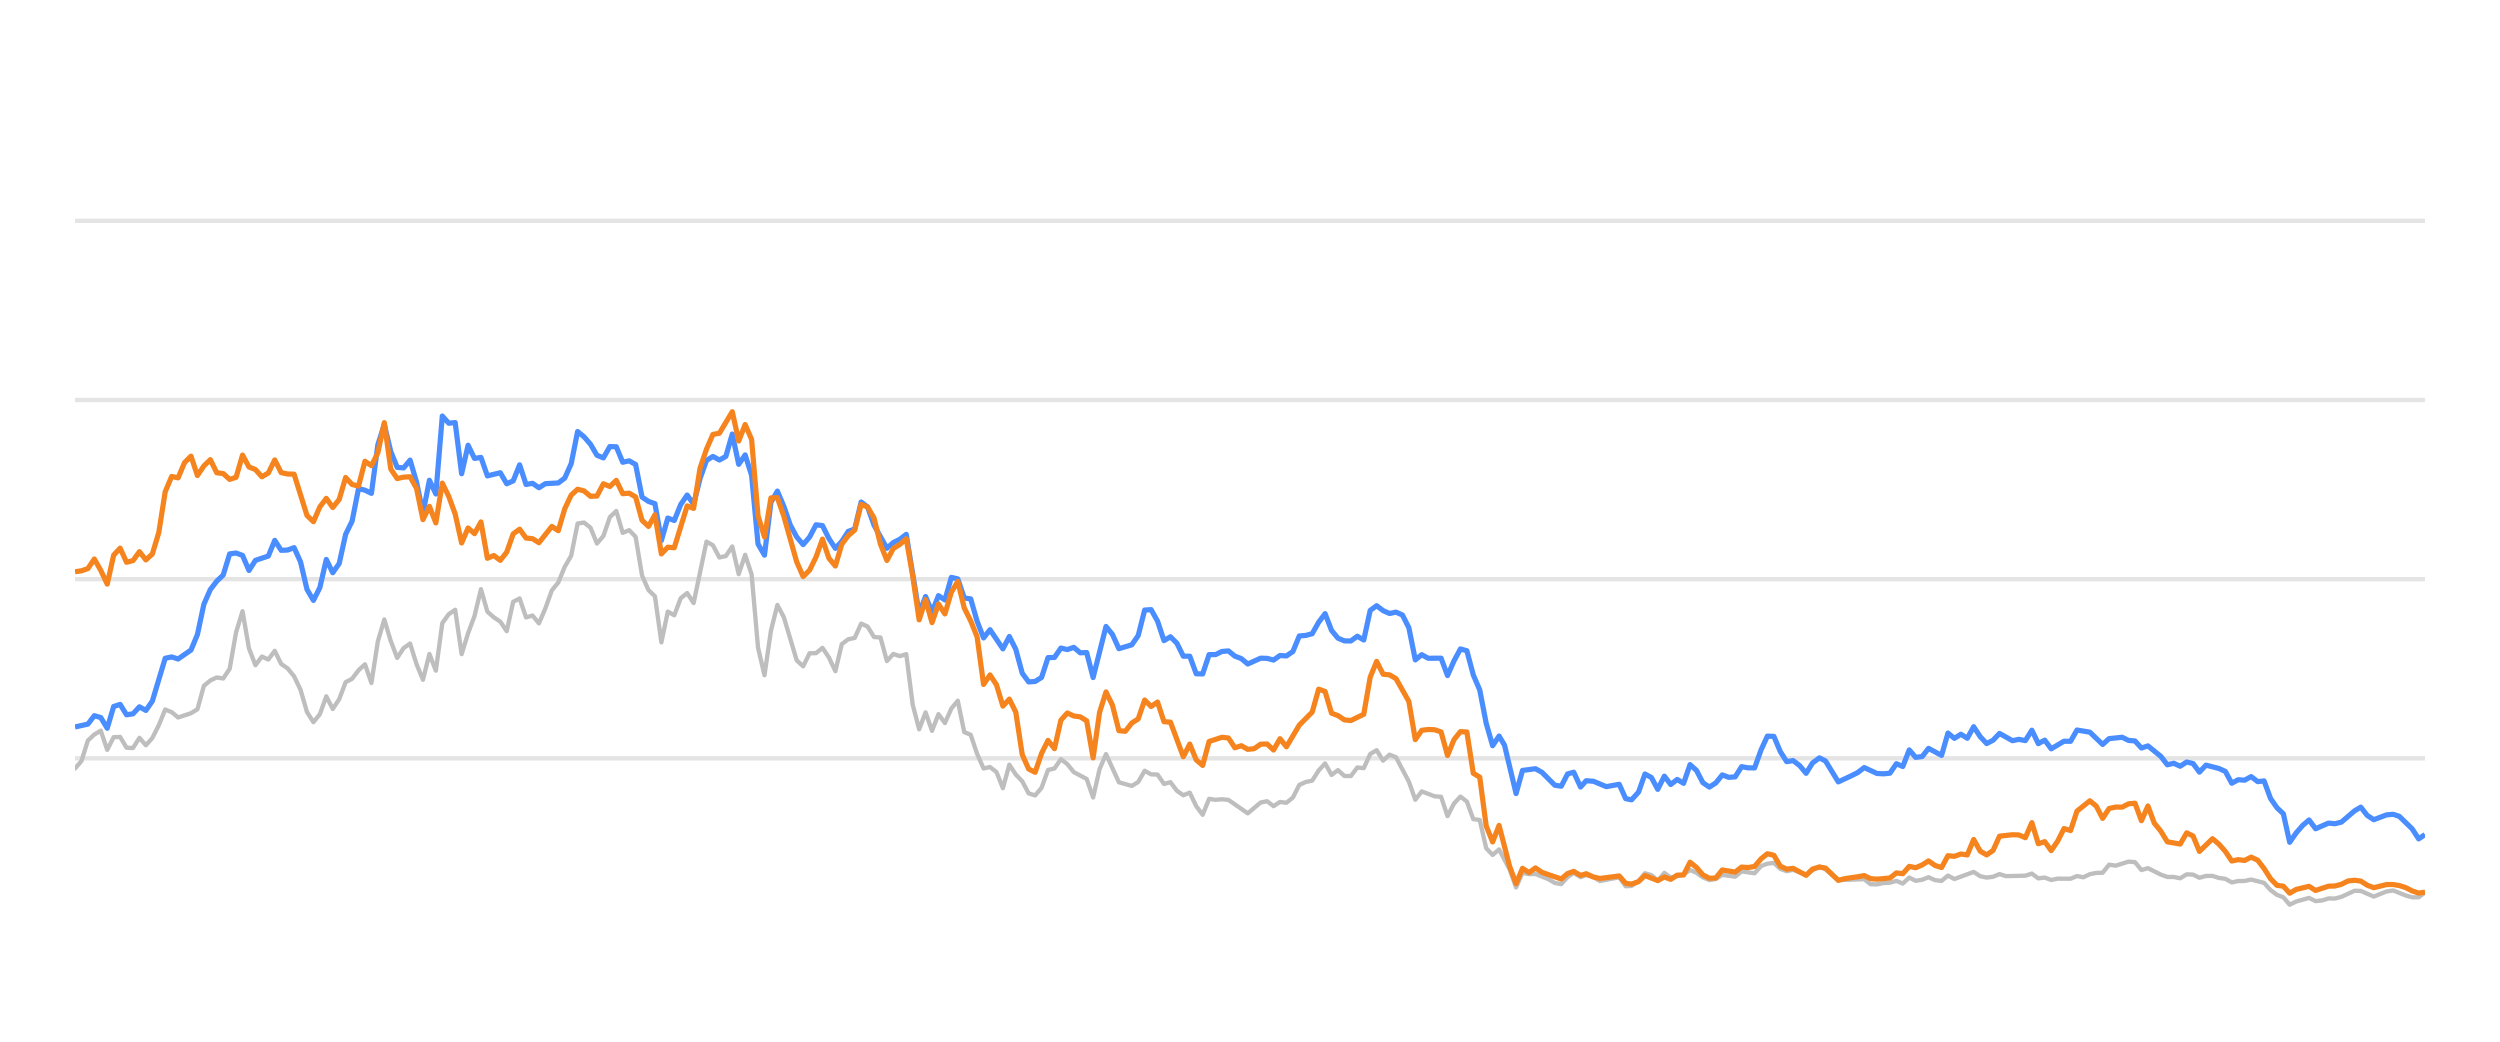
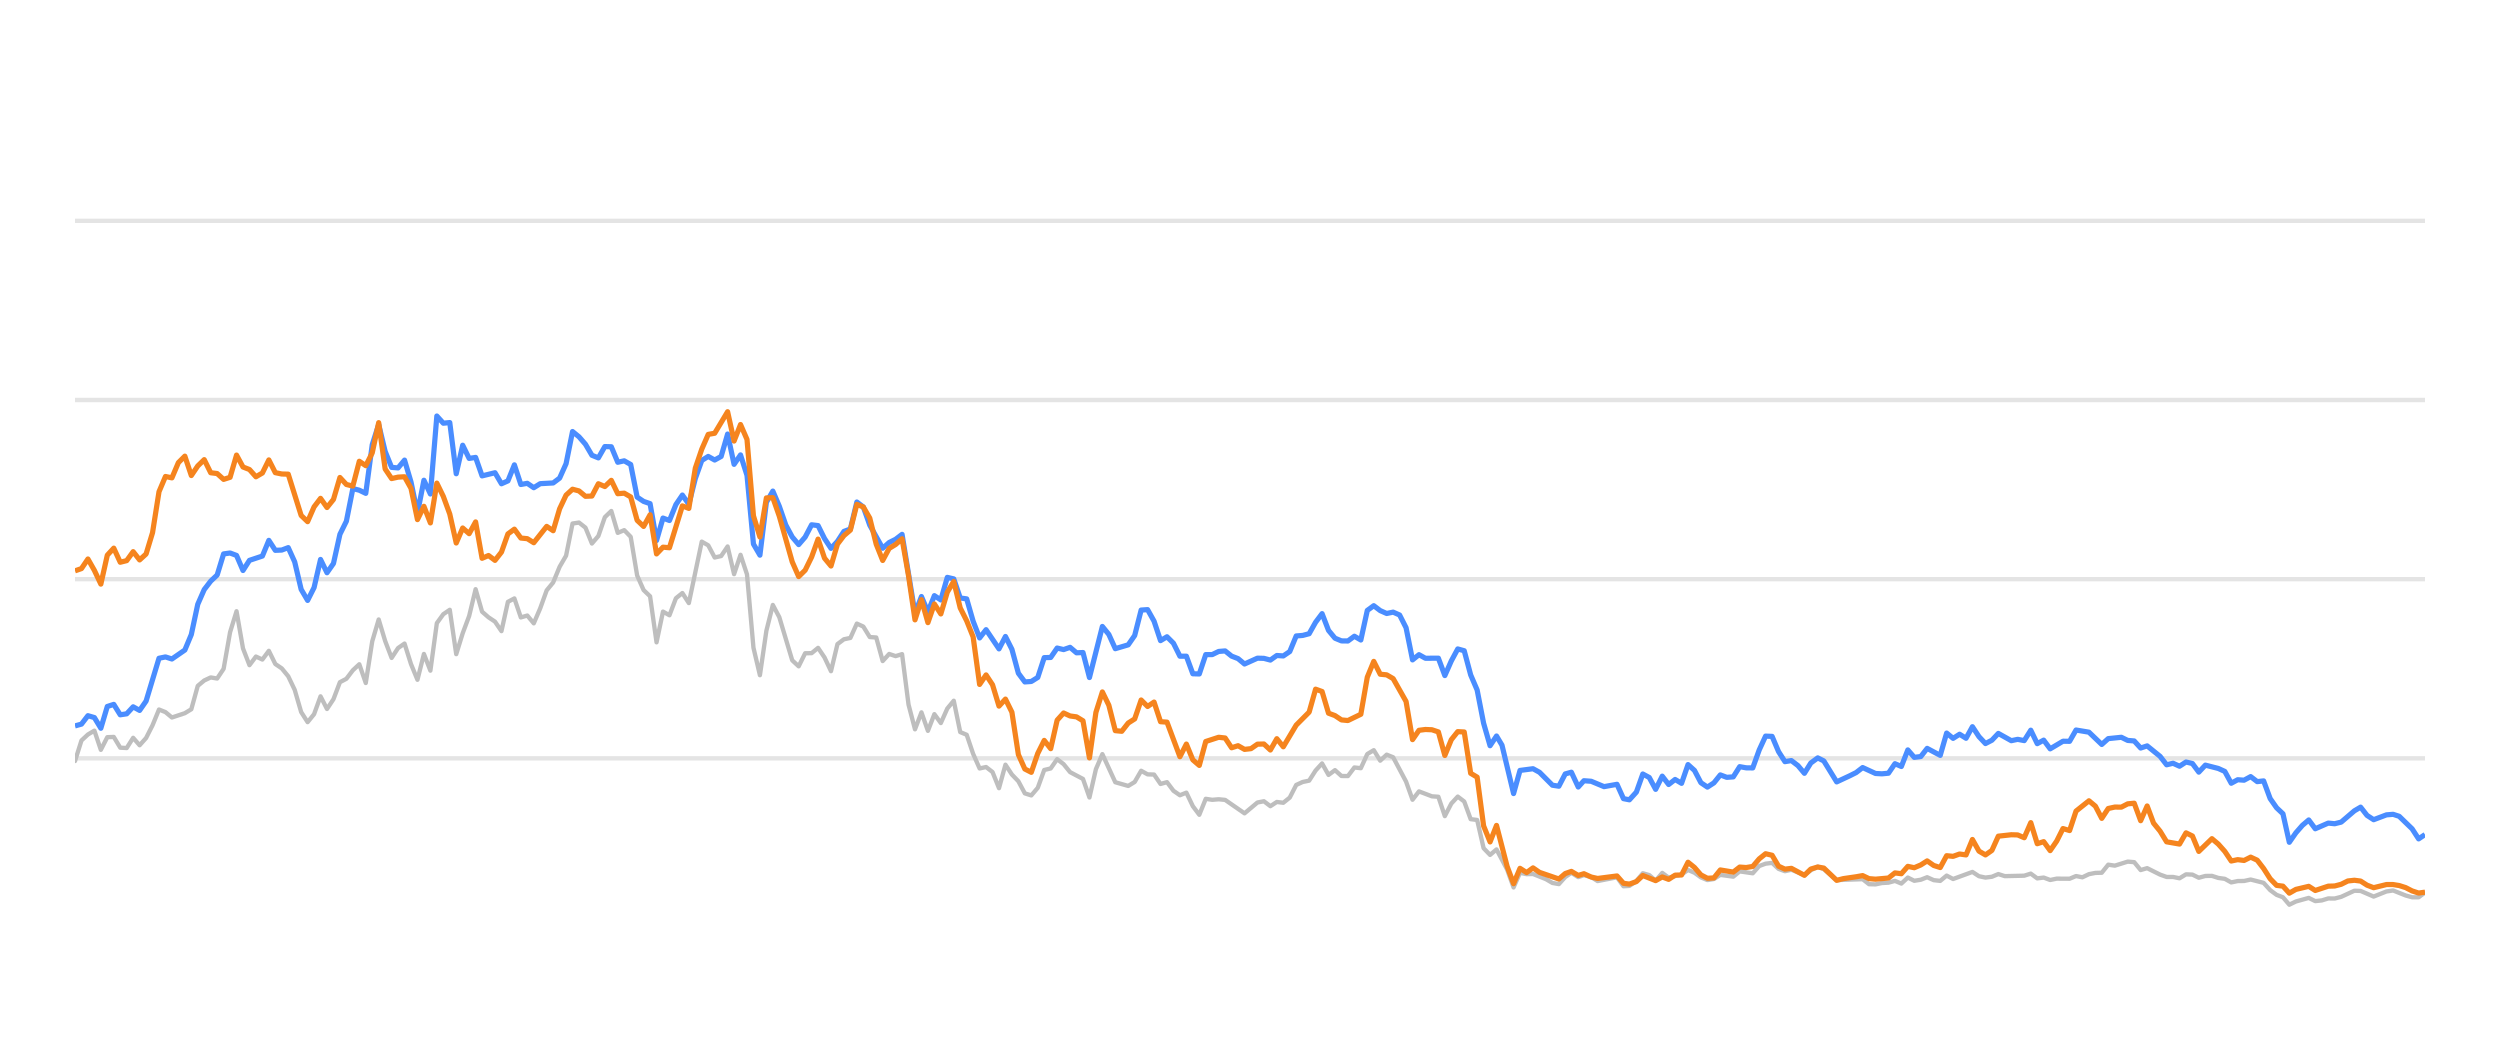
<svg xmlns="http://www.w3.org/2000/svg" width="288pt" height="120pt" viewBox="0 0 288 120" version="1.1">
  <defs>
    <style type="text/css">*{stroke-linejoin: round; stroke-linecap: butt}</style>
  </defs>
  <g id="figure_1">
    <g id="patch_1">
      <path d="M 0 120  L 288 120  L 288 0  L 0 0  L 0 120  z " style="fill: none; opacity: 0" />
    </g>
    <g id="axes_1">
      <g id="patch_2">
        <path d="M 8.64 108  L 279.36 108  L 279.36 4.8  L 8.64 4.8  L 8.64 108  z " style="fill: none" />
      </g>
      <g id="matplotlib.axis_1" />
      <g id="matplotlib.axis_2" />
      <g id="line2d_1">
-         <path d="M 8.64 87.36  L 279.36 87.36  " clip-path="url(#p8b737e58a2)" style="fill: none; stroke: #b2b2b2; stroke-opacity: 0.35; stroke-width: 0.5; stroke-linecap: square" />
+         <path d="M 8.64 87.36  L 279.36 87.36  " clip-path="url(#p2521b98d2f)" style="fill: none; stroke: #b2b2b2; stroke-opacity: 0.35; stroke-width: 0.5; stroke-linecap: square" />
      </g>
      <g id="line2d_2">
-         <path d="M 8.64 66.72  L 279.36 66.72  " clip-path="url(#p8b737e58a2)" style="fill: none; stroke: #b2b2b2; stroke-opacity: 0.35; stroke-width: 0.5; stroke-linecap: square" />
+         <path d="M 8.64 66.72  L 279.36 66.72  " clip-path="url(#p2521b98d2f)" style="fill: none; stroke: #b2b2b2; stroke-opacity: 0.35; stroke-width: 0.5; stroke-linecap: square" />
      </g>
      <g id="line2d_3">
-         <path d="M 8.64 46.08  L 279.36 46.08  " clip-path="url(#p8b737e58a2)" style="fill: none; stroke: #b2b2b2; stroke-opacity: 0.35; stroke-width: 0.5; stroke-linecap: square" />
+         <path d="M 8.64 46.08  L 279.36 46.08  " clip-path="url(#p2521b98d2f)" style="fill: none; stroke: #b2b2b2; stroke-opacity: 0.35; stroke-width: 0.5; stroke-linecap: square" />
      </g>
      <g id="line2d_4">
-         <path d="M 8.64 25.44  L 279.36 25.44  " clip-path="url(#p8b737e58a2)" style="fill: none; stroke: #b2b2b2; stroke-opacity: 0.35; stroke-width: 0.5; stroke-linecap: square" />
+         <path d="M 8.64 25.44  L 279.36 25.44  " clip-path="url(#p2521b98d2f)" style="fill: none; stroke: #b2b2b2; stroke-opacity: 0.35; stroke-width: 0.5; stroke-linecap: square" />
      </g>
      <g id="line2d_5">
-         <path d="M 8.64 88.536  L 9.382 87.67  L 10.125 85.306  L 10.867 84.615  L 11.609 84.171  L 12.352 86.38  L 13.094 84.924  L 13.836 84.894  L 14.579 86.132  L 15.321 86.173  L 16.063 84.997  L 16.806 85.853  L 17.548 85.017  L 18.29 83.552  L 19.032 81.736  L 19.775 82.035  L 20.517 82.654  L 22.002 82.159  L 22.744 81.705  L 23.486 79.011  L 24.229 78.392  L 24.971 78.041  L 25.713 78.165  L 26.456 77.05  L 27.198 72.829  L 27.94 70.415  L 28.683 74.697  L 29.425 76.627  L 30.167 75.636  L 30.91 75.977  L 31.652 74.976  L 32.394 76.493  L 33.137 76.999  L 33.879 77.907  L 34.621 79.465  L 35.364 82.025  L 36.106 83.191  L 36.848 82.272  L 37.59 80.219  L 38.333 81.674  L 39.075 80.549  L 39.817 78.588  L 40.56 78.196  L 41.302 77.215  L 42.044 76.524  L 42.787 78.681  L 43.529 73.882  L 44.271 71.364  L 45.014 73.841  L 45.756 75.791  L 46.498 74.656  L 47.241 74.14  L 47.983 76.503  L 48.725 78.309  L 49.468 75.337  L 50.21 77.257  L 50.952 71.787  L 51.695 70.755  L 52.437 70.249  L 53.179 75.358  L 53.922 72.953  L 54.664 70.962  L 55.406 67.876  L 56.148 70.466  L 56.891 71.116  L 57.633 71.612  L 58.375 72.706  L 59.118 69.331  L 59.86 68.939  L 60.602 71.127  L 61.345 70.91  L 62.087 71.808  L 62.829 70.074  L 63.572 68.01  L 64.314 67.102  L 65.056 65.296  L 65.799 64.016  L 66.541 60.311  L 67.283 60.198  L 68.026 60.786  L 68.768 62.613  L 69.51 61.746  L 70.253 59.579  L 70.995 58.866  L 71.737 61.385  L 72.48 61.075  L 73.222 61.839  L 73.964 66.297  L 74.706 67.979  L 75.449 68.691  L 76.191 73.996  L 76.933 70.456  L 77.676 70.879  L 78.418 68.918  L 79.16 68.32  L 79.903 69.475  L 81.387 62.396  L 82.13 62.819  L 82.872 64.223  L 83.614 64.057  L 84.357 62.953  L 85.099 66.142  L 85.841 63.913  L 86.584 66.173  L 87.326 74.615  L 88.068 77.783  L 88.811 72.664  L 89.553 69.692  L 90.295 71.096  L 91.78 76.07  L 92.522 76.761  L 93.264 75.255  L 94.007 75.244  L 94.749 74.635  L 95.491 75.74  L 96.234 77.319  L 96.976 74.202  L 97.718 73.645  L 98.461 73.49  L 99.203 71.839  L 99.945 72.179  L 100.688 73.387  L 101.43 73.438  L 102.172 76.152  L 102.915 75.337  L 103.657 75.585  L 104.399 75.358  L 105.142 81.168  L 105.884 84.016  L 106.626 82.066  L 107.369 84.192  L 108.111 82.272  L 108.853 83.294  L 109.596 81.622  L 110.338 80.724  L 111.08 84.336  L 111.822 84.646  L 112.565 86.844  L 113.307 88.526  L 114.049 88.361  L 114.792 88.939  L 115.534 90.797  L 116.276 88.093  L 117.019 89.228  L 117.761 90.002  L 118.503 91.395  L 119.246 91.632  L 119.988 90.755  L 120.73 88.702  L 121.473 88.526  L 122.215 87.453  L 122.957 88.031  L 123.7 88.949  L 125.184 89.734  L 125.927 91.87  L 126.669 88.609  L 127.411 86.875  L 128.896 90.115  L 130.38 90.539  L 131.123 90.084  L 131.865 88.794  L 132.607 89.207  L 133.35 89.228  L 134.092 90.312  L 134.834 90.105  L 135.577 91.096  L 136.319 91.612  L 137.061 91.313  L 137.804 92.871  L 138.546 93.862  L 139.288 92.025  L 140.031 92.138  L 140.773 92.076  L 141.515 92.148  L 143.742 93.696  L 145.227 92.448  L 145.969 92.303  L 146.712 92.871  L 147.454 92.386  L 148.196 92.479  L 148.938 91.88  L 149.681 90.425  L 150.423 90.084  L 151.165 89.93  L 151.908 88.764  L 152.65 87.948  L 153.392 89.269  L 154.135 88.722  L 154.877 89.393  L 155.619 89.403  L 156.362 88.413  L 157.104 88.495  L 157.846 86.865  L 158.589 86.421  L 159.331 87.628  L 160.073 86.937  L 160.816 87.236  L 162.3 90.043  L 163.043 92.128  L 163.785 91.168  L 165.27 91.736  L 166.012 91.787  L 166.754 94.016  L 167.497 92.572  L 168.239 91.767  L 168.981 92.334  L 169.723 94.367  L 170.466 94.46  L 171.208 97.711  L 171.95 98.485  L 172.693 97.855  L 173.909 100.167  L 174.651 102.231  L 175.39 100.549  L 176.15 100.704  L 176.886 100.683  L 178.373 101.282  L 179.113 101.715  L 179.855 101.849  L 180.588 101.034  L 181.292 100.549  L 182.081 101.044  L 182.731 100.817  L 183.565 101.034  L 184.306 101.498  L 186.533 101.065  L 187.277 102.097  L 187.957 102.056  L 188.759 101.498  L 189.498 100.601  L 190.239 100.807  L 190.973 101.457  L 191.732 100.559  L 192.467 101.106  L 193.949 100.745  L 194.693 100.219  L 195.435 100.539  L 196.171 101.075  L 196.921 101.385  L 197.666 101.261  L 198.403 100.786  L 199.89 100.993  L 200.631 100.384  L 202.129 100.601  L 202.874 99.765  L 203.603 99.496  L 204.351 99.403  L 205.093 100.095  L 205.828 100.363  L 206.566 100.198  L 208.064 100.797  L 208.799 100.26  L 209.597 99.837  L 210.293 100.136  L 211.772 101.385  L 214.755 101.282  L 215.487 101.86  L 216.23 101.88  L 216.966 101.725  L 217.72 101.684  L 218.464 101.478  L 219.202 101.787  L 219.945 101.096  L 220.685 101.467  L 221.434 101.344  L 222.165 101.055  L 222.921 101.395  L 223.667 101.478  L 224.404 100.869  L 225.146 101.261  L 227.367 100.446  L 228.119 100.941  L 228.863 101.096  L 229.602 101.003  L 230.342 100.693  L 231.087 100.931  L 233.319 100.879  L 234.069 100.642  L 234.813 101.189  L 235.553 101.096  L 236.297 101.375  L 237.047 101.22  L 238.528 101.23  L 239.27 100.92  L 239.996 101.065  L 240.752 100.704  L 241.494 100.559  L 242.224 100.539  L 242.969 99.61  L 243.726 99.723  L 245.207 99.259  L 245.952 99.321  L 246.694 100.229  L 247.44 100.012  L 248.926 100.755  L 249.676 101.024  L 250.413 101.024  L 251.158 101.178  L 251.904 100.724  L 252.641 100.755  L 253.373 101.117  L 254.127 100.91  L 254.879 100.9  L 255.61 101.137  L 256.36 101.24  L 257.1 101.653  L 257.843 101.498  L 258.575 101.488  L 259.332 101.323  L 260.82 101.705  L 261.571 102.541  L 262.311 103.088  L 263.041 103.366  L 263.772 104.223  L 264.53 103.851  L 266.004 103.439  L 266.754 103.81  L 267.501 103.728  L 268.246 103.5  L 268.983 103.511  L 269.73 103.315  L 271.244 102.613  L 271.963 102.634  L 273.461 103.284  L 274.932 102.696  L 275.696 102.582  L 277.139 103.16  L 277.881 103.366  L 278.627 103.366  L 279.36 102.819  L 279.36 102.819  " clip-path="url(#p8b737e58a2)" style="fill: none; stroke: #bebebe; stroke-width: 0.5; stroke-linecap: round" />
+         <path d="M 8.64 87.67  L 9.384 85.306  L 10.129 84.615  L 10.873 84.171  L 11.617 86.38  L 12.362 84.924  L 13.106 84.894  L 13.851 86.132  L 14.595 86.173  L 15.339 84.997  L 16.084 85.853  L 16.828 85.017  L 17.572 83.552  L 18.317 81.736  L 19.061 82.035  L 19.805 82.654  L 21.294 82.159  L 22.039 81.705  L 22.783 79.011  L 23.527 78.392  L 24.272 78.041  L 25.016 78.165  L 25.76 77.05  L 26.505 72.829  L 27.249 70.415  L 27.993 74.697  L 28.738 76.627  L 29.482 75.636  L 30.226 75.977  L 30.971 74.976  L 31.715 76.493  L 32.46 76.999  L 33.204 77.907  L 33.948 79.465  L 34.693 82.025  L 35.437 83.191  L 36.181 82.272  L 36.926 80.219  L 37.67 81.674  L 38.414 80.549  L 39.159 78.588  L 39.903 78.196  L 40.648 77.215  L 41.392 76.524  L 42.136 78.681  L 42.881 73.882  L 43.625 71.364  L 44.369 73.841  L 45.114 75.791  L 45.858 74.656  L 46.602 74.14  L 47.347 76.503  L 48.091 78.309  L 48.836 75.337  L 49.58 77.257  L 50.324 71.787  L 51.069 70.755  L 51.813 70.249  L 52.557 75.358  L 53.302 72.953  L 54.046 70.962  L 54.79 67.876  L 55.535 70.466  L 56.279 71.116  L 57.023 71.612  L 57.768 72.706  L 58.512 69.331  L 59.257 68.939  L 60.001 71.127  L 60.745 70.91  L 61.49 71.808  L 62.234 70.074  L 62.978 68.01  L 63.723 67.102  L 64.467 65.296  L 65.211 64.016  L 65.956 60.311  L 66.7 60.198  L 67.445 60.786  L 68.189 62.613  L 68.933 61.746  L 69.678 59.579  L 70.422 58.866  L 71.166 61.385  L 71.911 61.075  L 72.655 61.839  L 73.399 66.297  L 74.144 67.979  L 74.888 68.691  L 75.633 73.996  L 76.377 70.456  L 77.121 70.879  L 77.866 68.918  L 78.61 68.32  L 79.354 69.475  L 80.843 62.396  L 81.587 62.819  L 82.332 64.223  L 83.076 64.057  L 83.82 62.953  L 84.565 66.142  L 85.309 63.913  L 86.054 66.173  L 86.798 74.615  L 87.542 77.783  L 88.287 72.664  L 89.031 69.692  L 89.775 71.096  L 91.264 76.07  L 92.008 76.761  L 92.753 75.255  L 93.497 75.244  L 94.242 74.635  L 94.986 75.74  L 95.73 77.319  L 96.475 74.202  L 97.219 73.645  L 97.963 73.49  L 98.708 71.839  L 99.452 72.179  L 100.196 73.387  L 100.941 73.438  L 101.685 76.152  L 102.43 75.337  L 103.174 75.585  L 103.918 75.358  L 104.663 81.168  L 105.407 84.016  L 106.151 82.066  L 106.896 84.192  L 107.64 82.272  L 108.384 83.294  L 109.129 81.622  L 109.873 80.724  L 110.617 84.336  L 111.362 84.646  L 112.106 86.844  L 112.851 88.526  L 113.595 88.361  L 114.339 88.939  L 115.084 90.797  L 115.828 88.093  L 116.572 89.228  L 117.317 90.002  L 118.061 91.395  L 118.805 91.632  L 119.55 90.755  L 120.294 88.702  L 121.039 88.526  L 121.783 87.453  L 122.527 88.031  L 123.272 88.949  L 124.76 89.734  L 125.505 91.87  L 126.249 88.609  L 126.993 86.875  L 128.482 90.115  L 129.971 90.539  L 130.715 90.084  L 131.46 88.794  L 132.204 89.207  L 132.948 89.228  L 133.693 90.312  L 134.437 90.105  L 135.181 91.096  L 135.926 91.612  L 136.67 91.313  L 137.414 92.871  L 138.159 93.862  L 138.903 92.025  L 139.648 92.138  L 140.392 92.076  L 141.136 92.148  L 143.369 93.696  L 144.858 92.448  L 145.602 92.303  L 146.347 92.871  L 147.091 92.386  L 147.836 92.479  L 148.58 91.88  L 149.324 90.425  L 150.069 90.084  L 150.813 89.93  L 151.557 88.764  L 152.302 87.948  L 153.046 89.269  L 153.79 88.722  L 154.535 89.393  L 155.279 89.403  L 156.024 88.413  L 156.768 88.495  L 157.512 86.865  L 158.257 86.421  L 159.001 87.628  L 159.745 86.937  L 160.49 87.236  L 161.978 90.043  L 162.723 92.128  L 163.467 91.168  L 164.956 91.736  L 165.7 91.787  L 166.445 94.016  L 167.189 92.572  L 167.933 91.767  L 168.678 92.334  L 169.422 94.367  L 170.166 94.46  L 170.911 97.711  L 171.655 98.485  L 172.399 97.855  L 173.619 100.167  L 174.363 102.231  L 175.105 100.549  L 175.866 100.704  L 176.604 100.683  L 178.096 101.282  L 178.837 101.715  L 179.581 101.849  L 180.317 101.034  L 181.022 100.549  L 181.814 101.044  L 182.465 100.817  L 183.302 101.034  L 184.045 101.498  L 186.278 101.065  L 187.024 102.097  L 187.706 102.056  L 188.51 101.498  L 189.251 100.601  L 189.994 100.807  L 190.73 101.457  L 191.491 100.559  L 192.228 101.106  L 193.714 100.745  L 194.46 100.219  L 195.204 100.539  L 195.943 101.075  L 196.694 101.385  L 197.441 101.261  L 198.181 100.786  L 199.672 100.993  L 200.415 100.384  L 201.917 100.601  L 202.663 99.765  L 203.395 99.496  L 204.145 99.403  L 204.889 100.095  L 205.626 100.363  L 206.366 100.198  L 207.868 100.797  L 208.605 100.26  L 209.405 99.837  L 210.103 100.136  L 211.586 101.385  L 214.577 101.282  L 215.312 101.86  L 216.057 101.88  L 216.795 101.725  L 217.55 101.684  L 218.297 101.478  L 219.036 101.787  L 219.782 101.096  L 220.524 101.467  L 221.275 101.344  L 222.008 101.055  L 222.765 101.395  L 223.514 101.478  L 224.253 100.869  L 224.997 101.261  L 227.224 100.446  L 227.978 100.941  L 228.724 101.096  L 229.465 101.003  L 230.207 100.693  L 230.955 100.931  L 233.192 100.879  L 233.945 100.642  L 234.691 101.189  L 235.433 101.096  L 236.179 101.375  L 236.931 101.22  L 238.416 101.23  L 239.16 100.92  L 239.888 101.065  L 240.645 100.704  L 241.39 100.559  L 242.122 100.539  L 242.869 99.61  L 243.628 99.723  L 245.113 99.259  L 245.861 99.321  L 246.604 100.229  L 247.352 100.012  L 248.842 100.755  L 249.594 101.024  L 250.333 101.024  L 251.08 101.178  L 251.829 100.724  L 252.567 100.755  L 253.302 101.117  L 254.058 100.91  L 254.812 100.9  L 255.545 101.137  L 256.297 101.24  L 257.039 101.653  L 257.784 101.498  L 258.517 101.488  L 259.277 101.323  L 260.769 101.705  L 261.522 102.541  L 262.264 103.088  L 262.996 103.366  L 263.729 104.223  L 264.489 103.851  L 265.967 103.439  L 266.719 103.81  L 267.468 103.728  L 268.215 103.5  L 268.954 103.511  L 269.704 103.315  L 271.222 102.613  L 271.942 102.634  L 273.445 103.284  L 274.919 102.696  L 275.686 102.582  L 277.132 103.16  L 277.877 103.366  L 278.625 103.366  L 279.36 102.819  L 279.36 102.819  " clip-path="url(#p2521b98d2f)" style="fill: none; stroke: #bebebe; stroke-width: 0.5; stroke-linecap: round" />
      </g>
      <g id="line2d_6">
-         <path d="M 8.64 83.748  L 10.125 83.418  L 10.867 82.448  L 11.609 82.664  L 12.352 83.892  L 13.094 81.385  L 13.836 81.147  L 14.579 82.344  L 15.321 82.231  L 16.063 81.426  L 16.806 81.839  L 17.548 80.766  L 19.032 75.833  L 19.775 75.678  L 20.517 75.915  L 22.002 74.883  L 22.744 73.098  L 23.486 69.61  L 24.229 67.917  L 24.971 66.947  L 25.713 66.245  L 26.456 63.81  L 27.198 63.707  L 27.94 63.985  L 28.683 65.719  L 29.425 64.553  L 30.91 64.057  L 31.652 62.251  L 32.394 63.397  L 33.137 63.366  L 33.879 63.087  L 34.621 64.728  L 35.364 67.896  L 36.106 69.166  L 36.848 67.69  L 37.59 64.45  L 38.333 65.977  L 39.075 64.914  L 39.817 61.55  L 40.56 60.043  L 41.302 56.286  L 42.044 56.472  L 42.787 56.833  L 43.529 51.23  L 44.271 48.897  L 45.014 52.004  L 45.756 53.841  L 46.498 53.903  L 47.241 53.005  L 47.983 55.523  L 48.725 59.124  L 49.468 55.327  L 50.21 56.906  L 50.952 47.927  L 51.695 48.753  L 52.437 48.681  L 53.179 54.573  L 53.922 51.292  L 54.664 52.809  L 55.406 52.695  L 56.148 54.821  L 57.633 54.46  L 58.375 55.729  L 59.118 55.399  L 59.86 53.552  L 60.602 55.812  L 61.345 55.678  L 62.087 56.183  L 62.829 55.719  L 64.314 55.636  L 65.056 55.079  L 65.799 53.418  L 66.541 49.713  L 67.283 50.322  L 68.026 51.178  L 68.768 52.447  L 69.51 52.747  L 70.253 51.446  L 70.995 51.467  L 71.737 53.252  L 72.48 53.087  L 73.222 53.51  L 73.964 57.267  L 74.706 57.762  L 75.449 58.02  L 76.191 62.262  L 76.933 59.682  L 77.676 59.96  L 78.418 58.123  L 79.16 57.03  L 79.903 58.092  L 80.645 55.131  L 81.387 53.046  L 82.13 52.582  L 82.872 52.994  L 83.614 52.582  L 84.357 50.002  L 85.099 53.49  L 85.841 52.406  L 86.584 54.759  L 87.326 62.675  L 88.068 63.954  L 88.811 57.865  L 89.553 56.575  L 90.295 58.32  L 91.038 60.476  L 91.78 61.859  L 92.522 62.736  L 93.264 61.87  L 94.007 60.456  L 94.749 60.549  L 95.491 62.045  L 96.234 63.17  L 96.976 62.365  L 97.718 61.219  L 98.461 60.941  L 99.203 57.834  L 99.945 58.402  L 100.688 60.497  L 102.172 63.16  L 102.915 62.499  L 103.657 62.128  L 104.399 61.56  L 105.884 70.662  L 106.626 68.722  L 107.369 70.487  L 108.111 68.619  L 108.853 69.114  L 109.596 66.514  L 110.338 66.689  L 111.08 68.887  L 111.822 68.99  L 112.565 71.57  L 113.307 73.49  L 114.049 72.54  L 115.534 74.749  L 116.276 73.325  L 117.019 74.801  L 117.761 77.556  L 118.503 78.557  L 119.246 78.505  L 119.988 78.041  L 120.73 75.76  L 121.473 75.74  L 122.215 74.656  L 122.957 74.832  L 123.7 74.574  L 124.442 75.203  L 125.184 75.172  L 125.927 78.051  L 127.411 72.169  L 128.154 73.087  L 128.896 74.728  L 130.38 74.285  L 131.123 73.211  L 131.865 70.28  L 132.607 70.229  L 133.35 71.56  L 134.092 73.8  L 134.834 73.356  L 135.577 74.099  L 136.319 75.595  L 137.061 75.595  L 137.804 77.618  L 138.546 77.639  L 139.288 75.409  L 140.031 75.409  L 140.773 75.048  L 141.515 74.986  L 142.258 75.585  L 143 75.874  L 143.742 76.493  L 145.227 75.822  L 145.969 75.843  L 146.712 76.039  L 147.454 75.513  L 148.196 75.564  L 148.938 75.059  L 149.681 73.263  L 150.423 73.201  L 151.165 73.005  L 151.908 71.684  L 152.65 70.693  L 153.392 72.623  L 154.135 73.521  L 154.877 73.83  L 155.619 73.841  L 156.362 73.294  L 157.104 73.727  L 157.846 70.322  L 158.589 69.775  L 159.331 70.342  L 160.073 70.673  L 160.816 70.518  L 161.558 70.848  L 162.3 72.313  L 163.043 76.018  L 163.785 75.42  L 164.527 75.833  L 166.012 75.822  L 166.754 77.824  L 167.497 76.142  L 168.239 74.759  L 168.981 74.966  L 169.723 77.752  L 170.466 79.486  L 171.208 83.315  L 171.95 85.905  L 172.693 84.79  L 173.319 85.843  L 174.651 91.416  L 175.39 88.753  L 176.886 88.557  L 177.632 88.97  L 179.113 90.456  L 179.855 90.57  L 180.588 89.156  L 181.292 88.96  L 182.081 90.662  L 182.731 89.94  L 183.565 90.002  L 185.044 90.621  L 186.533 90.353  L 187.277 92.004  L 187.957 92.138  L 188.759 91.251  L 189.498 89.166  L 190.239 89.568  L 190.973 90.931  L 191.732 89.414  L 192.467 90.373  L 193.211 89.796  L 193.949 90.239  L 194.693 88.082  L 195.435 88.753  L 196.171 90.167  L 196.921 90.673  L 197.666 90.188  L 198.403 89.269  L 199.145 89.548  L 199.89 89.496  L 200.631 88.32  L 201.373 88.454  L 202.129 88.464  L 202.874 86.39  L 203.603 84.801  L 204.351 84.832  L 205.093 86.586  L 205.828 87.742  L 206.566 87.618  L 207.32 88.196  L 208.064 89.083  L 208.799 87.897  L 209.597 87.308  L 210.293 87.659  L 211.772 90.074  L 213.268 89.372  L 214.006 89.001  L 214.755 88.423  L 216.23 89.104  L 216.966 89.145  L 217.72 89.073  L 218.464 87.979  L 219.202 88.299  L 219.945 86.39  L 220.685 87.246  L 221.434 87.154  L 222.165 86.214  L 223.667 87.019  L 224.404 84.45  L 225.146 85.059  L 225.892 84.584  L 226.632 85.048  L 227.367 83.717  L 228.119 84.863  L 228.863 85.657  L 229.602 85.275  L 230.342 84.491  L 231.832 85.327  L 232.565 85.172  L 233.319 85.317  L 234.069 84.12  L 234.813 85.668  L 235.553 85.265  L 236.297 86.266  L 237.771 85.389  L 238.528 85.399  L 239.27 84.099  L 240.752 84.347  L 242.224 85.76  L 242.969 85.09  L 244.475 84.935  L 245.207 85.296  L 245.952 85.358  L 246.694 86.173  L 247.44 85.926  L 248.926 87.133  L 249.676 88.103  L 250.413 87.928  L 251.158 88.268  L 251.904 87.783  L 252.641 87.959  L 253.373 88.949  L 254.127 88.144  L 255.61 88.526  L 256.36 88.867  L 257.1 90.229  L 257.843 89.826  L 258.575 89.878  L 259.332 89.465  L 260.085 90.043  L 260.82 89.961  L 261.571 91.994  L 262.311 93.057  L 263.041 93.748  L 263.772 97.03  L 264.53 95.936  L 265.276 95.079  L 266.004 94.46  L 266.754 95.472  L 268.246 94.821  L 268.983 94.894  L 269.73 94.708  L 271.244 93.408  L 271.963 92.984  L 272.701 93.934  L 273.461 94.429  L 274.932 93.872  L 275.696 93.81  L 276.394 94.037  L 277.881 95.482  L 278.627 96.638  L 279.36 96.142  L 279.36 96.142  " clip-path="url(#p8b737e58a2)" style="fill: none; stroke: #4a8dff; stroke-width: 0.6" />
+         <path d="M 8.64 83.624  L 9.384 83.418  L 10.129 82.448  L 10.873 82.664  L 11.617 83.892  L 12.362 81.385  L 13.106 81.147  L 13.851 82.344  L 14.595 82.231  L 15.339 81.426  L 16.084 81.839  L 16.828 80.766  L 18.317 75.833  L 19.061 75.678  L 19.805 75.915  L 21.294 74.883  L 22.039 73.098  L 22.783 69.61  L 23.527 67.917  L 24.272 66.947  L 25.016 66.245  L 25.76 63.81  L 26.505 63.707  L 27.249 63.985  L 27.993 65.719  L 28.738 64.553  L 30.226 64.057  L 30.971 62.251  L 31.715 63.397  L 32.46 63.366  L 33.204 63.087  L 33.948 64.728  L 34.693 67.896  L 35.437 69.166  L 36.181 67.69  L 36.926 64.45  L 37.67 65.977  L 38.414 64.914  L 39.159 61.55  L 39.903 60.043  L 40.648 56.286  L 41.392 56.472  L 42.136 56.833  L 42.881 51.23  L 43.625 48.897  L 44.369 52.004  L 45.114 53.841  L 45.858 53.903  L 46.602 53.005  L 47.347 55.523  L 48.091 59.124  L 48.836 55.327  L 49.58 56.906  L 50.324 47.927  L 51.069 48.753  L 51.813 48.681  L 52.557 54.573  L 53.302 51.292  L 54.046 52.809  L 54.79 52.695  L 55.535 54.821  L 57.023 54.46  L 57.768 55.729  L 58.512 55.399  L 59.257 53.552  L 60.001 55.812  L 60.745 55.678  L 61.49 56.183  L 62.234 55.719  L 63.723 55.636  L 64.467 55.079  L 65.211 53.418  L 65.956 49.713  L 66.7 50.322  L 67.445 51.178  L 68.189 52.447  L 68.933 52.747  L 69.678 51.446  L 70.422 51.467  L 71.166 53.252  L 71.911 53.087  L 72.655 53.51  L 73.399 57.267  L 74.144 57.762  L 74.888 58.02  L 75.633 62.262  L 76.377 59.682  L 77.121 59.96  L 77.866 58.123  L 78.61 57.03  L 79.354 58.092  L 80.099 55.131  L 80.843 53.046  L 81.587 52.582  L 82.332 52.994  L 83.076 52.582  L 83.82 50.002  L 84.565 53.49  L 85.309 52.406  L 86.054 54.759  L 86.798 62.675  L 87.542 63.954  L 88.287 57.865  L 89.031 56.575  L 89.775 58.32  L 90.52 60.476  L 91.264 61.859  L 92.008 62.736  L 92.753 61.87  L 93.497 60.456  L 94.242 60.549  L 94.986 62.045  L 95.73 63.17  L 96.475 62.365  L 97.219 61.219  L 97.963 60.941  L 98.708 57.834  L 99.452 58.402  L 100.196 60.497  L 101.685 63.16  L 102.43 62.499  L 103.174 62.128  L 103.918 61.56  L 105.407 70.662  L 106.151 68.722  L 106.896 70.487  L 107.64 68.619  L 108.384 69.114  L 109.129 66.514  L 109.873 66.689  L 110.617 68.887  L 111.362 68.99  L 112.106 71.57  L 112.851 73.49  L 113.595 72.54  L 115.084 74.749  L 115.828 73.325  L 116.572 74.801  L 117.317 77.556  L 118.061 78.557  L 118.805 78.505  L 119.55 78.041  L 120.294 75.76  L 121.039 75.74  L 121.783 74.656  L 122.527 74.832  L 123.272 74.574  L 124.016 75.203  L 124.76 75.172  L 125.505 78.051  L 126.993 72.169  L 127.738 73.087  L 128.482 74.728  L 129.971 74.285  L 130.715 73.211  L 131.46 70.28  L 132.204 70.229  L 132.948 71.56  L 133.693 73.8  L 134.437 73.356  L 135.181 74.099  L 135.926 75.595  L 136.67 75.595  L 137.414 77.618  L 138.159 77.639  L 138.903 75.409  L 139.648 75.409  L 140.392 75.048  L 141.136 74.986  L 141.881 75.585  L 142.625 75.874  L 143.369 76.493  L 144.858 75.822  L 145.602 75.843  L 146.347 76.039  L 147.091 75.513  L 147.836 75.564  L 148.58 75.059  L 149.324 73.263  L 150.069 73.201  L 150.813 73.005  L 151.557 71.684  L 152.302 70.693  L 153.046 72.623  L 153.79 73.521  L 154.535 73.83  L 155.279 73.841  L 156.024 73.294  L 156.768 73.727  L 157.512 70.322  L 158.257 69.775  L 159.001 70.342  L 159.745 70.673  L 160.49 70.518  L 161.234 70.848  L 161.978 72.313  L 162.723 76.018  L 163.467 75.42  L 164.211 75.833  L 165.7 75.822  L 166.445 77.824  L 167.189 76.142  L 167.933 74.759  L 168.678 74.966  L 169.422 77.752  L 170.166 79.486  L 170.911 83.315  L 171.655 85.905  L 172.399 84.79  L 173.028 85.843  L 174.363 91.416  L 175.105 88.753  L 176.604 88.557  L 177.353 88.97  L 178.837 90.456  L 179.581 90.57  L 180.317 89.156  L 181.022 88.96  L 181.814 90.662  L 182.465 89.94  L 183.302 90.002  L 184.785 90.621  L 186.278 90.353  L 187.024 92.004  L 187.706 92.138  L 188.51 91.251  L 189.251 89.166  L 189.994 89.568  L 190.73 90.931  L 191.491 89.414  L 192.228 90.373  L 192.974 89.796  L 193.714 90.239  L 194.46 88.082  L 195.204 88.753  L 195.943 90.167  L 196.694 90.673  L 197.441 90.188  L 198.181 89.269  L 198.925 89.548  L 199.672 89.496  L 200.415 88.32  L 201.158 88.454  L 201.917 88.464  L 202.663 86.39  L 203.395 84.801  L 204.145 84.832  L 204.889 86.586  L 205.626 87.742  L 206.366 87.618  L 207.122 88.196  L 207.868 89.083  L 208.605 87.897  L 209.405 87.308  L 210.103 87.659  L 211.586 90.074  L 213.087 89.372  L 213.826 89.001  L 214.577 88.423  L 216.057 89.104  L 216.795 89.145  L 217.55 89.073  L 218.297 87.979  L 219.036 88.299  L 219.782 86.39  L 220.524 87.246  L 221.275 87.154  L 222.008 86.214  L 223.514 87.019  L 224.253 84.45  L 224.997 85.059  L 225.745 84.584  L 226.487 85.048  L 227.224 83.717  L 227.978 84.863  L 228.724 85.657  L 229.465 85.275  L 230.207 84.491  L 231.701 85.327  L 232.436 85.172  L 233.192 85.317  L 233.945 84.12  L 234.691 85.668  L 235.433 85.265  L 236.179 86.266  L 237.656 85.389  L 238.416 85.399  L 239.16 84.099  L 240.645 84.347  L 242.122 85.76  L 242.869 85.09  L 244.379 84.935  L 245.113 85.296  L 245.861 85.358  L 246.604 86.173  L 247.352 85.926  L 248.842 87.133  L 249.594 88.103  L 250.333 87.928  L 251.08 88.268  L 251.829 87.783  L 252.567 87.959  L 253.302 88.949  L 254.058 88.144  L 255.545 88.526  L 256.297 88.867  L 257.039 90.229  L 257.784 89.826  L 258.517 89.878  L 259.277 89.465  L 260.032 90.043  L 260.769 89.961  L 261.522 91.994  L 262.264 93.057  L 262.996 93.748  L 263.729 97.03  L 264.489 95.936  L 265.237 95.079  L 265.967 94.46  L 266.719 95.472  L 268.215 94.821  L 268.954 94.894  L 269.704 94.708  L 271.222 93.408  L 271.942 92.984  L 272.683 93.934  L 273.445 94.429  L 274.919 93.872  L 275.686 93.81  L 276.385 94.037  L 277.877 95.482  L 278.625 96.638  L 279.36 96.142  L 279.36 96.142  " clip-path="url(#p2521b98d2f)" style="fill: none; stroke: #4a8dff; stroke-width: 0.6" />
      </g>
      <g id="line2d_7">
-         <path d="M 8.64 65.863  L 9.382 65.76  L 10.125 65.502  L 10.867 64.398  L 11.609 65.709  L 12.352 67.288  L 13.094 63.954  L 13.836 63.149  L 14.579 64.77  L 15.321 64.584  L 16.063 63.552  L 16.806 64.501  L 17.548 63.82  L 18.29 61.364  L 19.032 56.648  L 19.775 54.893  L 20.517 55.048  L 21.259 53.294  L 22.002 52.551  L 22.744 54.78  L 23.486 53.676  L 24.229 52.953  L 24.971 54.46  L 25.713 54.553  L 26.456 55.224  L 27.198 54.986  L 27.94 52.427  L 28.683 53.799  L 29.425 54.088  L 30.167 54.924  L 30.91 54.491  L 31.652 52.984  L 32.394 54.45  L 33.137 54.604  L 33.879 54.625  L 35.364 59.382  L 36.106 60.095  L 36.848 58.392  L 37.59 57.411  L 38.333 58.464  L 39.075 57.535  L 39.817 55.007  L 40.56 55.812  L 41.302 55.998  L 42.044 53.139  L 42.787 53.645  L 43.529 52.169  L 44.271 48.691  L 45.014 54.026  L 45.756 55.131  L 46.498 54.966  L 47.241 54.924  L 47.983 56.256  L 48.725 59.857  L 49.468 58.33  L 50.21 60.239  L 50.952 55.657  L 51.695 57.184  L 52.437 59.217  L 53.179 62.551  L 53.922 60.827  L 54.664 61.477  L 55.406 60.126  L 56.148 64.315  L 56.891 63.996  L 57.633 64.553  L 58.375 63.603  L 59.118 61.508  L 59.86 60.961  L 60.602 61.983  L 61.345 62.055  L 62.087 62.52  L 63.572 60.642  L 64.314 61.137  L 65.056 58.619  L 65.799 57.04  L 66.541 56.359  L 67.283 56.555  L 68.026 57.174  L 68.768 57.143  L 69.51 55.729  L 70.253 56.049  L 70.995 55.337  L 71.737 56.875  L 72.48 56.813  L 73.222 57.246  L 73.964 59.94  L 74.706 60.642  L 75.449 59.3  L 76.191 63.81  L 76.933 63.036  L 77.676 63.098  L 79.16 58.278  L 79.903 58.567  L 80.645 53.934  L 81.387 51.746  L 82.13 50.043  L 82.872 49.909  L 84.357 47.432  L 85.099 50.807  L 85.841 48.908  L 86.584 50.621  L 87.326 59.424  L 88.068 61.859  L 88.811 57.36  L 89.553 57.329  L 90.295 59.465  L 91.78 64.728  L 92.522 66.421  L 93.264 65.688  L 94.007 64.171  L 94.749 62.107  L 95.491 64.305  L 96.234 65.203  L 96.976 62.685  L 97.718 61.704  L 98.461 61.065  L 99.203 58.103  L 99.945 58.402  L 100.688 59.682  L 101.43 62.695  L 102.172 64.563  L 102.915 63.18  L 103.657 62.726  L 104.399 62.066  L 105.142 66.338  L 105.884 71.405  L 106.626 69.083  L 107.369 71.725  L 108.111 69.579  L 108.853 70.724  L 109.596 68.216  L 110.338 66.978  L 111.08 70.033  L 111.822 71.519  L 112.565 73.376  L 113.307 78.846  L 114.049 77.752  L 114.792 78.887  L 115.534 81.343  L 116.276 80.538  L 117.019 82.045  L 117.761 86.927  L 118.503 88.588  L 119.246 88.97  L 119.988 86.792  L 120.73 85.296  L 121.473 86.245  L 122.215 82.964  L 122.957 82.138  L 123.7 82.479  L 124.442 82.582  L 125.184 83.036  L 125.927 87.308  L 126.669 82.066  L 127.411 79.713  L 128.154 81.24  L 128.896 84.171  L 129.638 84.243  L 130.38 83.294  L 131.123 82.819  L 131.865 80.642  L 132.607 81.385  L 133.35 80.879  L 134.092 83.139  L 134.834 83.191  L 136.319 87.174  L 137.061 85.719  L 137.804 87.535  L 138.546 88.175  L 139.288 85.42  L 140.773 84.935  L 141.515 85.017  L 142.258 86.142  L 143 85.905  L 143.742 86.328  L 144.485 86.245  L 145.227 85.729  L 145.969 85.709  L 146.712 86.4  L 147.454 85.1  L 148.196 86.029  L 149.681 83.531  L 151.165 82.035  L 151.908 79.393  L 152.65 79.661  L 153.392 82.159  L 154.135 82.437  L 154.877 82.933  L 155.619 83.005  L 157.104 82.283  L 157.846 78.01  L 158.589 76.194  L 159.331 77.67  L 160.073 77.742  L 160.816 78.175  L 162.3 80.807  L 163.043 85.203  L 163.785 84.13  L 164.527 84.037  L 165.27 84.068  L 166.012 84.316  L 166.754 87.03  L 167.497 85.213  L 168.239 84.285  L 168.981 84.326  L 169.723 89.083  L 170.466 89.527  L 171.208 95.141  L 171.95 96.989  L 172.693 95.09  L 173.909 99.806  L 174.651 101.798  L 175.39 100.033  L 176.15 100.518  L 176.886 99.981  L 177.632 100.497  L 179.855 101.261  L 180.588 100.632  L 181.292 100.384  L 182.081 100.848  L 182.731 100.652  L 183.565 101.034  L 184.306 101.199  L 186.533 100.91  L 187.277 101.756  L 187.957 101.849  L 188.759 101.56  L 189.498 100.859  L 190.973 101.447  L 191.732 101.024  L 192.467 101.302  L 193.211 100.817  L 193.949 100.797  L 194.693 99.331  L 195.435 99.93  L 196.171 100.786  L 196.921 101.178  L 197.666 101.137  L 198.403 100.219  L 199.89 100.466  L 200.631 99.888  L 201.373 99.94  L 202.129 99.816  L 202.874 98.939  L 203.603 98.351  L 204.351 98.526  L 205.093 99.785  L 205.828 100.126  L 206.566 100.033  L 208.064 100.838  L 208.799 100.116  L 209.597 99.878  L 210.293 100.002  L 211.772 101.416  L 212.524 101.22  L 214.006 101.003  L 214.755 100.869  L 215.487 101.22  L 216.23 101.282  L 217.72 101.148  L 218.464 100.559  L 219.202 100.652  L 219.945 99.806  L 220.685 99.961  L 221.434 99.641  L 222.165 99.176  L 222.921 99.703  L 223.667 99.94  L 224.404 98.578  L 225.146 98.65  L 225.892 98.382  L 226.632 98.485  L 227.367 96.71  L 228.119 98.052  L 228.863 98.485  L 229.602 97.969  L 230.342 96.328  L 231.832 96.163  L 232.565 96.184  L 233.319 96.504  L 234.069 94.77  L 234.813 97.195  L 235.553 96.958  L 236.297 97.99  L 237.047 96.896  L 237.771 95.451  L 238.528 95.678  L 239.27 93.438  L 240.752 92.252  L 241.494 92.871  L 242.224 94.274  L 242.969 93.139  L 243.726 92.974  L 244.475 92.984  L 245.207 92.603  L 245.952 92.53  L 246.694 94.543  L 247.44 92.85  L 248.173 94.821  L 248.926 95.75  L 249.676 96.978  L 251.158 97.236  L 251.904 95.946  L 252.641 96.307  L 253.373 98.082  L 254.879 96.617  L 255.61 97.236  L 256.36 98.082  L 257.1 99.187  L 257.843 99.032  L 258.575 99.125  L 259.332 98.743  L 260.085 99.094  L 260.82 100.054  L 261.571 101.23  L 262.311 101.994  L 263.041 102.087  L 263.772 102.892  L 264.53 102.458  L 266.004 102.107  L 266.754 102.582  L 268.246 102.087  L 268.983 102.066  L 269.73 101.87  L 270.497 101.488  L 271.244 101.406  L 271.963 101.498  L 272.701 101.973  L 273.461 102.262  L 274.932 101.901  L 275.696 101.901  L 276.394 102.014  L 277.139 102.252  L 277.881 102.634  L 278.627 102.881  L 279.36 102.778  L 279.36 102.778  " clip-path="url(#p8b737e58a2)" style="fill: none; stroke: #f5841e; stroke-width: 0.6" />
+         <path d="M 8.64 65.76  L 9.384 65.502  L 10.129 64.398  L 10.873 65.709  L 11.617 67.288  L 12.362 63.954  L 13.106 63.149  L 13.851 64.77  L 14.595 64.584  L 15.339 63.552  L 16.084 64.501  L 16.828 63.82  L 17.572 61.364  L 18.317 56.648  L 19.061 54.893  L 19.805 55.048  L 20.55 53.294  L 21.294 52.551  L 22.039 54.78  L 22.783 53.676  L 23.527 52.953  L 24.272 54.46  L 25.016 54.553  L 25.76 55.224  L 26.505 54.986  L 27.249 52.427  L 27.993 53.799  L 28.738 54.088  L 29.482 54.924  L 30.226 54.491  L 30.971 52.984  L 31.715 54.45  L 32.46 54.604  L 33.204 54.625  L 34.693 59.382  L 35.437 60.095  L 36.181 58.392  L 36.926 57.411  L 37.67 58.464  L 38.414 57.535  L 39.159 55.007  L 39.903 55.812  L 40.648 55.998  L 41.392 53.139  L 42.136 53.645  L 42.881 52.169  L 43.625 48.691  L 44.369 54.026  L 45.114 55.131  L 45.858 54.966  L 46.602 54.924  L 47.347 56.256  L 48.091 59.857  L 48.836 58.33  L 49.58 60.239  L 50.324 55.657  L 51.069 57.184  L 51.813 59.217  L 52.557 62.551  L 53.302 60.827  L 54.046 61.477  L 54.79 60.126  L 55.535 64.315  L 56.279 63.996  L 57.023 64.553  L 57.768 63.603  L 58.512 61.508  L 59.257 60.961  L 60.001 61.983  L 60.745 62.055  L 61.49 62.52  L 62.978 60.642  L 63.723 61.137  L 64.467 58.619  L 65.211 57.04  L 65.956 56.359  L 66.7 56.555  L 67.445 57.174  L 68.189 57.143  L 68.933 55.729  L 69.678 56.049  L 70.422 55.337  L 71.166 56.875  L 71.911 56.813  L 72.655 57.246  L 73.399 59.94  L 74.144 60.642  L 74.888 59.3  L 75.633 63.81  L 76.377 63.036  L 77.121 63.098  L 78.61 58.278  L 79.354 58.567  L 80.099 53.934  L 80.843 51.746  L 81.587 50.043  L 82.332 49.909  L 83.82 47.432  L 84.565 50.807  L 85.309 48.908  L 86.054 50.621  L 86.798 59.424  L 87.542 61.859  L 88.287 57.36  L 89.031 57.329  L 89.775 59.465  L 91.264 64.728  L 92.008 66.421  L 92.753 65.688  L 93.497 64.171  L 94.242 62.107  L 94.986 64.305  L 95.73 65.203  L 96.475 62.685  L 97.219 61.704  L 97.963 61.065  L 98.708 58.103  L 99.452 58.402  L 100.196 59.682  L 100.941 62.695  L 101.685 64.563  L 102.43 63.18  L 103.174 62.726  L 103.918 62.066  L 104.663 66.338  L 105.407 71.405  L 106.151 69.083  L 106.896 71.725  L 107.64 69.579  L 108.384 70.724  L 109.129 68.216  L 109.873 66.978  L 110.617 70.033  L 111.362 71.519  L 112.106 73.376  L 112.851 78.846  L 113.595 77.752  L 114.339 78.887  L 115.084 81.343  L 115.828 80.538  L 116.572 82.045  L 117.317 86.927  L 118.061 88.588  L 118.805 88.97  L 119.55 86.792  L 120.294 85.296  L 121.039 86.245  L 121.783 82.964  L 122.527 82.138  L 123.272 82.479  L 124.016 82.582  L 124.76 83.036  L 125.505 87.308  L 126.249 82.066  L 126.993 79.713  L 127.738 81.24  L 128.482 84.171  L 129.227 84.243  L 129.971 83.294  L 130.715 82.819  L 131.46 80.642  L 132.204 81.385  L 132.948 80.879  L 133.693 83.139  L 134.437 83.191  L 135.926 87.174  L 136.67 85.719  L 137.414 87.535  L 138.159 88.175  L 138.903 85.42  L 140.392 84.935  L 141.136 85.017  L 141.881 86.142  L 142.625 85.905  L 143.369 86.328  L 144.114 86.245  L 144.858 85.729  L 145.602 85.709  L 146.347 86.4  L 147.091 85.1  L 147.836 86.029  L 149.324 83.531  L 150.813 82.035  L 151.557 79.393  L 152.302 79.661  L 153.046 82.159  L 153.79 82.437  L 154.535 82.933  L 155.279 83.005  L 156.768 82.283  L 157.512 78.01  L 158.257 76.194  L 159.001 77.67  L 159.745 77.742  L 160.49 78.175  L 161.978 80.807  L 162.723 85.203  L 163.467 84.13  L 164.211 84.037  L 164.956 84.068  L 165.7 84.316  L 166.445 87.03  L 167.189 85.213  L 167.933 84.285  L 168.678 84.326  L 169.422 89.083  L 170.166 89.527  L 170.911 95.141  L 171.655 96.989  L 172.399 95.09  L 173.619 99.806  L 174.363 101.798  L 175.105 100.033  L 175.866 100.518  L 176.604 99.981  L 177.353 100.497  L 179.581 101.261  L 180.317 100.632  L 181.022 100.384  L 181.814 100.848  L 182.465 100.652  L 183.302 101.034  L 184.045 101.199  L 186.278 100.91  L 187.024 101.756  L 187.706 101.849  L 188.51 101.56  L 189.251 100.859  L 190.73 101.447  L 191.491 101.024  L 192.228 101.302  L 192.974 100.817  L 193.714 100.797  L 194.46 99.331  L 195.204 99.93  L 195.943 100.786  L 196.694 101.178  L 197.441 101.137  L 198.181 100.219  L 199.672 100.466  L 200.415 99.888  L 201.158 99.94  L 201.917 99.816  L 202.663 98.939  L 203.395 98.351  L 204.145 98.526  L 204.889 99.785  L 205.626 100.126  L 206.366 100.033  L 207.868 100.838  L 208.605 100.116  L 209.405 99.878  L 210.103 100.002  L 211.586 101.416  L 212.34 101.22  L 213.826 101.003  L 214.577 100.869  L 215.312 101.22  L 216.057 101.282  L 217.55 101.148  L 218.297 100.559  L 219.036 100.652  L 219.782 99.806  L 220.524 99.961  L 221.275 99.641  L 222.008 99.176  L 222.765 99.703  L 223.514 99.94  L 224.253 98.578  L 224.997 98.65  L 225.745 98.382  L 226.487 98.485  L 227.224 96.71  L 227.978 98.052  L 228.724 98.485  L 229.465 97.969  L 230.207 96.328  L 231.701 96.163  L 232.436 96.184  L 233.192 96.504  L 233.945 94.77  L 234.691 97.195  L 235.433 96.958  L 236.179 97.99  L 236.931 96.896  L 237.656 95.451  L 238.416 95.678  L 239.16 93.438  L 240.645 92.252  L 241.39 92.871  L 242.122 94.274  L 242.869 93.139  L 243.628 92.974  L 244.379 92.984  L 245.113 92.603  L 245.861 92.53  L 246.604 94.543  L 247.352 92.85  L 248.087 94.821  L 248.842 95.75  L 249.594 96.978  L 251.08 97.236  L 251.829 95.946  L 252.567 96.307  L 253.302 98.082  L 254.812 96.617  L 255.545 97.236  L 256.297 98.082  L 257.039 99.187  L 257.784 99.032  L 258.517 99.125  L 259.277 98.743  L 260.032 99.094  L 260.769 100.054  L 261.522 101.23  L 262.264 101.994  L 262.996 102.087  L 263.729 102.892  L 264.489 102.458  L 265.967 102.107  L 266.719 102.582  L 268.215 102.087  L 268.954 102.066  L 269.704 101.87  L 270.473 101.488  L 271.222 101.406  L 271.942 101.498  L 272.683 101.973  L 273.445 102.262  L 274.919 101.901  L 275.686 101.901  L 276.385 102.014  L 277.132 102.252  L 277.877 102.634  L 278.625 102.881  L 279.36 102.778  L 279.36 102.778  " clip-path="url(#p2521b98d2f)" style="fill: none; stroke: #f5841e; stroke-width: 0.6" />
      </g>
    </g>
  </g>
  <defs>
-     <clipPath id="p8b737e58a2">
+     <clipPath id="p2521b98d2f">
      <rect x="8.64" y="4.8" width="270.72" height="103.2" />
    </clipPath>
  </defs>
</svg>
